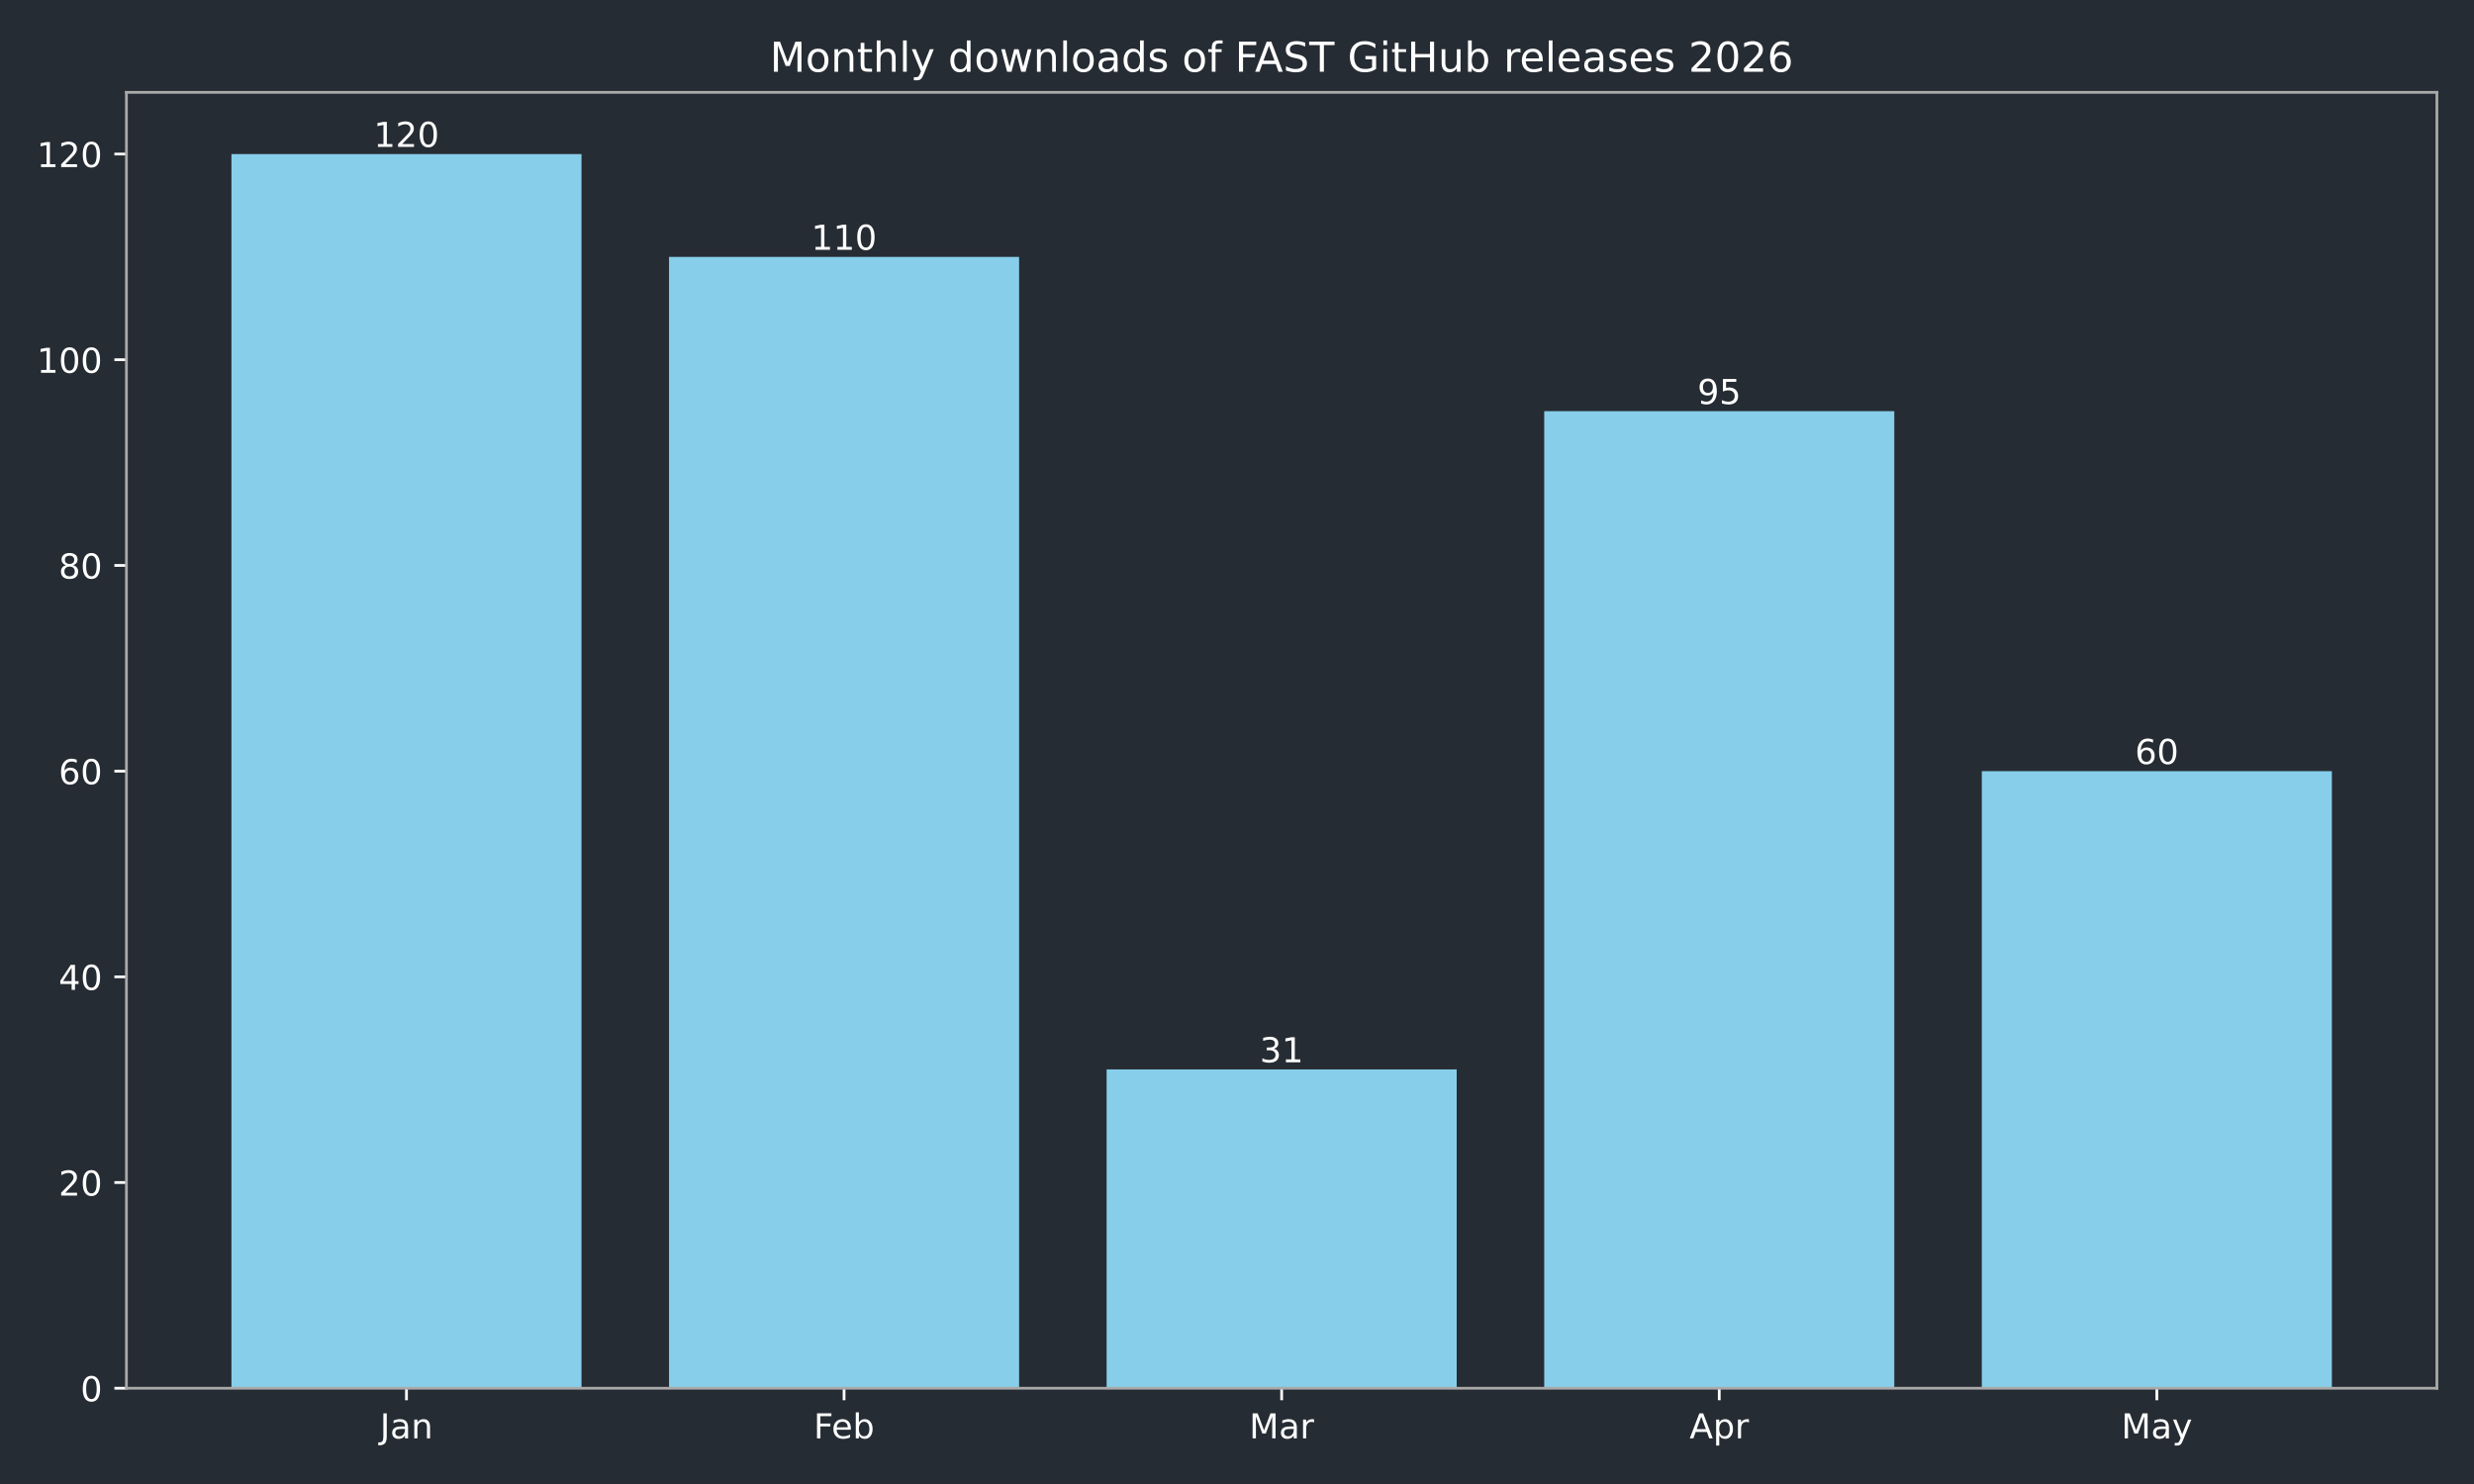
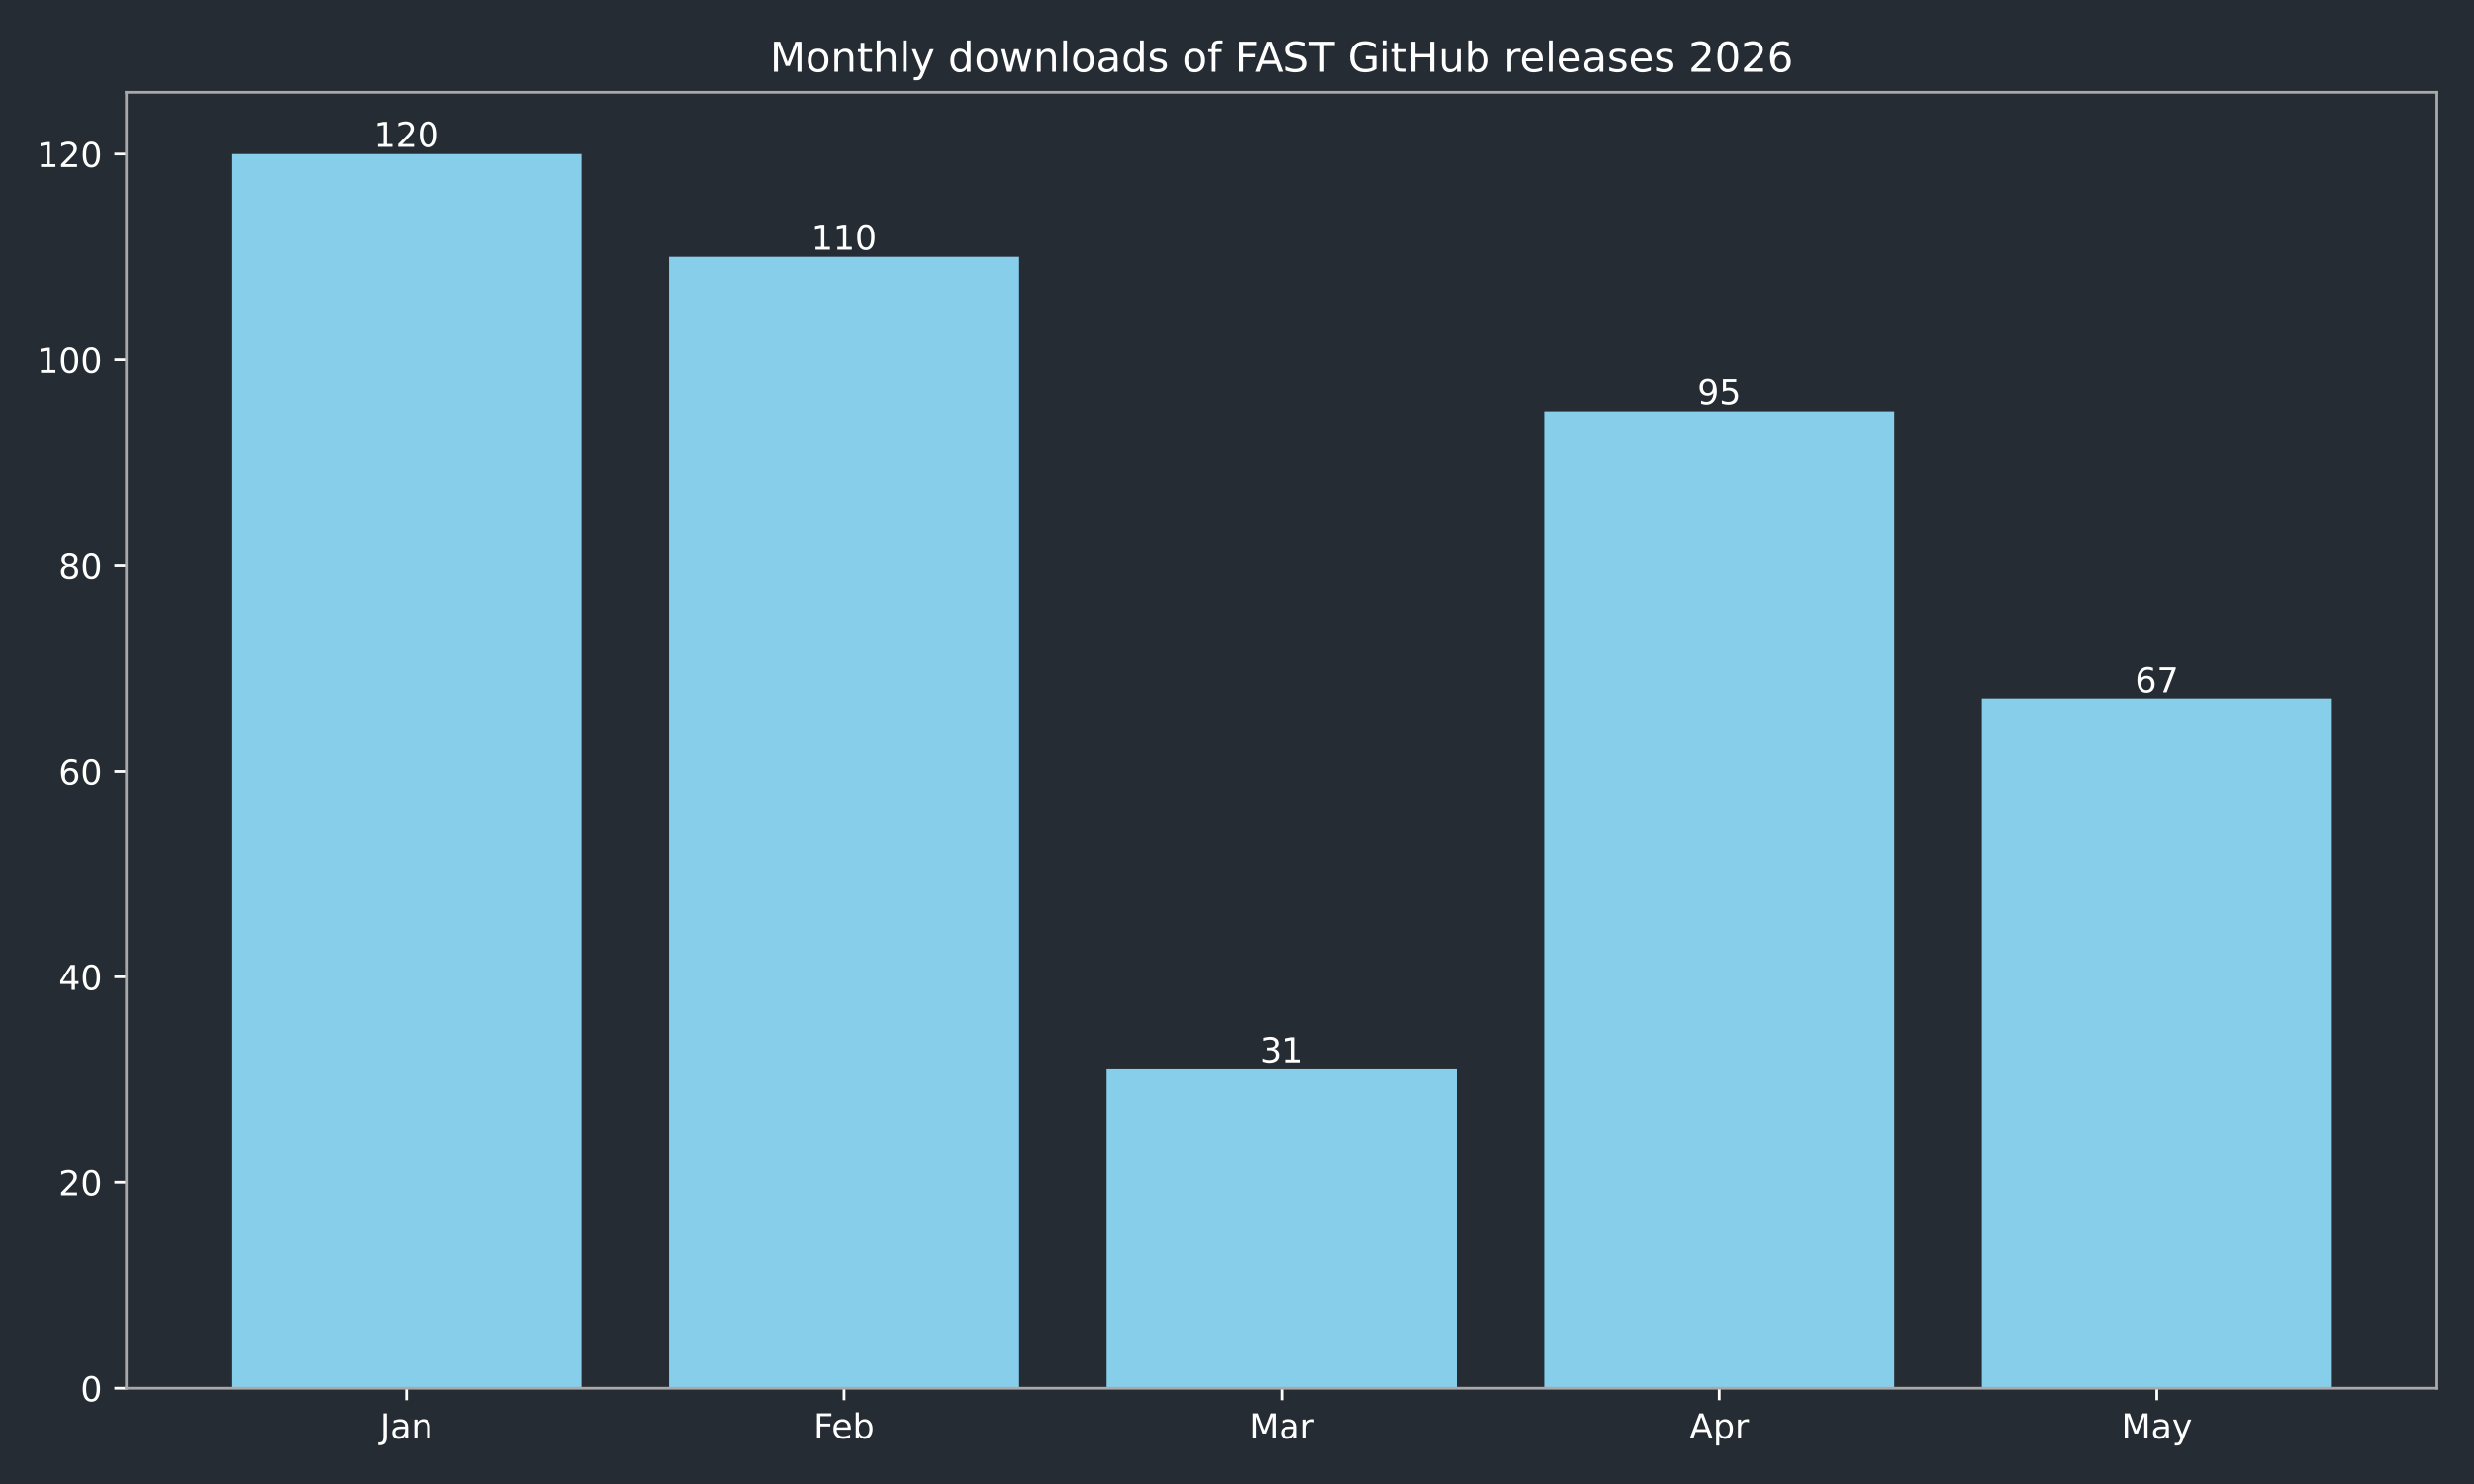
<svg xmlns="http://www.w3.org/2000/svg" xmlns:xlink="http://www.w3.org/1999/xlink" width="720pt" height="432pt" viewBox="0 0 720 432" version="1.1">
  <defs>
    <style type="text/css">*{stroke-linejoin: round; stroke-linecap: butt}</style>
  </defs>
  <g id="figure_1">
    <g id="patch_1">
      <path d="M 0 432  L 720 432  L 720 0  L 0 0  z " style="fill: #262c33" />
    </g>
    <g id="axes_1">
      <g id="patch_2">
        <path d="M 36.79 404.12  L 709.2 404.12  L 709.2 26.88  L 36.79 26.88  z " style="fill: #262c33" />
      </g>
      <g id="patch_3">
-         <path d="M 67.354 404.12  L 169.234 404.12  L 169.234 44.844  L 67.354 44.844  z " clip-path="url(#p09f3ea9e05)" style="fill: #87ceeb" />
+         <path d="M 67.354 404.12  L 169.234 404.12  L 169.234 44.844  L 67.354 44.844  z " clip-path="url(#p311c316d09)" style="fill: #87ceeb" />
      </g>
      <g id="patch_4">
-         <path d="M 194.704 404.12  L 296.585 404.12  L 296.585 74.783  L 194.704 74.783  z " clip-path="url(#p09f3ea9e05)" style="fill: #87ceeb" />
+         <path d="M 194.704 404.12  L 296.585 404.12  L 296.585 74.783  L 194.704 74.783  z " clip-path="url(#p311c316d09)" style="fill: #87ceeb" />
      </g>
      <g id="patch_5">
-         <path d="M 322.055 404.12  L 423.935 404.12  L 423.935 311.307  L 322.055 311.307  z " clip-path="url(#p09f3ea9e05)" style="fill: #87ceeb" />
+         <path d="M 322.055 404.12  L 423.935 404.12  L 423.935 311.307  L 322.055 311.307  z " clip-path="url(#p311c316d09)" style="fill: #87ceeb" />
      </g>
      <g id="patch_6">
-         <path d="M 449.405 404.12  L 551.286 404.12  L 551.286 119.693  L 449.405 119.693  z " clip-path="url(#p09f3ea9e05)" style="fill: #87ceeb" />
+         <path d="M 449.405 404.12  L 551.286 404.12  L 551.286 119.693  L 449.405 119.693  z " clip-path="url(#p311c316d09)" style="fill: #87ceeb" />
      </g>
      <g id="patch_7">
-         <path d="M 576.756 404.12  L 678.636 404.12  L 678.636 224.482  L 576.756 224.482  z " clip-path="url(#p09f3ea9e05)" style="fill: #87ceeb" />
+         <path d="M 576.756 404.12  L 678.636 404.12  L 678.636 203.524  L 576.756 203.524  z " clip-path="url(#p311c316d09)" style="fill: #87ceeb" />
      </g>
      <g id="matplotlib.axis_1">
        <g id="xtick_1">
          <g id="line2d_1">
            <defs>
-               <path id="m09208e8614" d="M 0 0  L 0 3.5  " style="stroke: #ffffff; stroke-width: 0.8" />
+               <path id="mf0eac39291" d="M 0 0  L 0 3.5  " style="stroke: #ffffff; stroke-width: 0.8" />
            </defs>
            <g>
-               <use xlink:href="#m09208e8614" x="118.294" y="404.12" style="fill: #ffffff; stroke: #ffffff; stroke-width: 0.8" />
+               <use xlink:href="#mf0eac39291" x="118.294" y="404.12" style="fill: #ffffff; stroke: #ffffff; stroke-width: 0.8" />
            </g>
          </g>
          <g id="text_1">
            <g style="fill: #ffffff" transform="translate(110.5864 418.7184) scale(0.1 -0.1)">
              <defs>
                <path id="DejaVuSans-4a" d="M 628 4666  L 1259 4666  L 1259 325  Q 1259 -519 939 -900  Q 619 -1281 -91 -1281  L -331 -1281  L -331 -750  L -134 -750  Q 284 -750 456 -515  Q 628 -281 628 325  L 628 4666  z " transform="scale(0.015625)" />
                <path id="DejaVuSans-61" d="M 2194 1759  Q 1497 1759 1228 1600  Q 959 1441 959 1056  Q 959 750 1161 570  Q 1363 391 1709 391  Q 2188 391 2477 730  Q 2766 1069 2766 1631  L 2766 1759  L 2194 1759  z M 3341 1997  L 3341 0  L 2766 0  L 2766 531  Q 2569 213 2275 61  Q 1981 -91 1556 -91  Q 1019 -91 701 211  Q 384 513 384 1019  Q 384 1609 779 1909  Q 1175 2209 1959 2209  L 2766 2209  L 2766 2266  Q 2766 2663 2505 2880  Q 2244 3097 1772 3097  Q 1472 3097 1187 3025  Q 903 2953 641 2809  L 641 3341  Q 956 3463 1253 3523  Q 1550 3584 1831 3584  Q 2591 3584 2966 3190  Q 3341 2797 3341 1997  z " transform="scale(0.015625)" />
                <path id="DejaVuSans-6e" d="M 3513 2113  L 3513 0  L 2938 0  L 2938 2094  Q 2938 2591 2744 2837  Q 2550 3084 2163 3084  Q 1697 3084 1428 2787  Q 1159 2491 1159 1978  L 1159 0  L 581 0  L 581 3500  L 1159 3500  L 1159 2956  Q 1366 3272 1645 3428  Q 1925 3584 2291 3584  Q 2894 3584 3203 3211  Q 3513 2838 3513 2113  z " transform="scale(0.015625)" />
              </defs>
              <use xlink:href="#DejaVuSans-4a" />
              <use xlink:href="#DejaVuSans-61" transform="translate(29.49219 0)" />
              <use xlink:href="#DejaVuSans-6e" transform="translate(90.77148 0)" />
            </g>
          </g>
        </g>
        <g id="xtick_2">
          <g id="line2d_2">
            <g>
-               <use xlink:href="#m09208e8614" x="245.645" y="404.12" style="fill: #ffffff; stroke: #ffffff; stroke-width: 0.8" />
+               <use xlink:href="#mf0eac39291" x="245.645" y="404.12" style="fill: #ffffff; stroke: #ffffff; stroke-width: 0.8" />
            </g>
          </g>
          <g id="text_2">
            <g style="fill: #ffffff" transform="translate(236.7931 418.7184) scale(0.1 -0.1)">
              <defs>
                <path id="DejaVuSans-46" d="M 628 4666  L 3309 4666  L 3309 4134  L 1259 4134  L 1259 2759  L 3109 2759  L 3109 2228  L 1259 2228  L 1259 0  L 628 0  L 628 4666  z " transform="scale(0.015625)" />
                <path id="DejaVuSans-65" d="M 3597 1894  L 3597 1613  L 953 1613  Q 991 1019 1311 708  Q 1631 397 2203 397  Q 2534 397 2845 478  Q 3156 559 3463 722  L 3463 178  Q 3153 47 2828 -22  Q 2503 -91 2169 -91  Q 1331 -91 842 396  Q 353 884 353 1716  Q 353 2575 817 3079  Q 1281 3584 2069 3584  Q 2775 3584 3186 3129  Q 3597 2675 3597 1894  z M 3022 2063  Q 3016 2534 2758 2815  Q 2500 3097 2075 3097  Q 1594 3097 1305 2825  Q 1016 2553 972 2059  L 3022 2063  z " transform="scale(0.015625)" />
                <path id="DejaVuSans-62" d="M 3116 1747  Q 3116 2381 2855 2742  Q 2594 3103 2138 3103  Q 1681 3103 1420 2742  Q 1159 2381 1159 1747  Q 1159 1113 1420 752  Q 1681 391 2138 391  Q 2594 391 2855 752  Q 3116 1113 3116 1747  z M 1159 2969  Q 1341 3281 1617 3432  Q 1894 3584 2278 3584  Q 2916 3584 3314 3078  Q 3713 2572 3713 1747  Q 3713 922 3314 415  Q 2916 -91 2278 -91  Q 1894 -91 1617 61  Q 1341 213 1159 525  L 1159 0  L 581 0  L 581 4863  L 1159 4863  L 1159 2969  z " transform="scale(0.015625)" />
              </defs>
              <use xlink:href="#DejaVuSans-46" />
              <use xlink:href="#DejaVuSans-65" transform="translate(52.01953 0)" />
              <use xlink:href="#DejaVuSans-62" transform="translate(113.543 0)" />
            </g>
          </g>
        </g>
        <g id="xtick_3">
          <g id="line2d_3">
            <g>
-               <use xlink:href="#m09208e8614" x="372.995" y="404.12" style="fill: #ffffff; stroke: #ffffff; stroke-width: 0.8" />
+               <use xlink:href="#mf0eac39291" x="372.995" y="404.12" style="fill: #ffffff; stroke: #ffffff; stroke-width: 0.8" />
            </g>
          </g>
          <g id="text_3">
            <g style="fill: #ffffff" transform="translate(363.5614 418.7184) scale(0.1 -0.1)">
              <defs>
                <path id="DejaVuSans-4d" d="M 628 4666  L 1569 4666  L 2759 1491  L 3956 4666  L 4897 4666  L 4897 0  L 4281 0  L 4281 4097  L 3078 897  L 2444 897  L 1241 4097  L 1241 0  L 628 0  L 628 4666  z " transform="scale(0.015625)" />
                <path id="DejaVuSans-72" d="M 2631 2963  Q 2534 3019 2420 3045  Q 2306 3072 2169 3072  Q 1681 3072 1420 2755  Q 1159 2438 1159 1844  L 1159 0  L 581 0  L 581 3500  L 1159 3500  L 1159 2956  Q 1341 3275 1631 3429  Q 1922 3584 2338 3584  Q 2397 3584 2469 3576  Q 2541 3569 2628 3553  L 2631 2963  z " transform="scale(0.015625)" />
              </defs>
              <use xlink:href="#DejaVuSans-4d" />
              <use xlink:href="#DejaVuSans-61" transform="translate(86.2793 0)" />
              <use xlink:href="#DejaVuSans-72" transform="translate(147.5586 0)" />
            </g>
          </g>
        </g>
        <g id="xtick_4">
          <g id="line2d_4">
            <g>
-               <use xlink:href="#m09208e8614" x="500.345" y="404.12" style="fill: #ffffff; stroke: #ffffff; stroke-width: 0.8" />
+               <use xlink:href="#mf0eac39291" x="500.345" y="404.12" style="fill: #ffffff; stroke: #ffffff; stroke-width: 0.8" />
            </g>
          </g>
          <g id="text_4">
            <g style="fill: #ffffff" transform="translate(491.6954 418.7184) scale(0.1 -0.1)">
              <defs>
                <path id="DejaVuSans-41" d="M 2188 4044  L 1331 1722  L 3047 1722  L 2188 4044  z M 1831 4666  L 2547 4666  L 4325 0  L 3669 0  L 3244 1197  L 1141 1197  L 716 0  L 50 0  L 1831 4666  z " transform="scale(0.015625)" />
                <path id="DejaVuSans-70" d="M 1159 525  L 1159 -1331  L 581 -1331  L 581 3500  L 1159 3500  L 1159 2969  Q 1341 3281 1617 3432  Q 1894 3584 2278 3584  Q 2916 3584 3314 3078  Q 3713 2572 3713 1747  Q 3713 922 3314 415  Q 2916 -91 2278 -91  Q 1894 -91 1617 61  Q 1341 213 1159 525  z M 3116 1747  Q 3116 2381 2855 2742  Q 2594 3103 2138 3103  Q 1681 3103 1420 2742  Q 1159 2381 1159 1747  Q 1159 1113 1420 752  Q 1681 391 2138 391  Q 2594 391 2855 752  Q 3116 1113 3116 1747  z " transform="scale(0.015625)" />
              </defs>
              <use xlink:href="#DejaVuSans-41" />
              <use xlink:href="#DejaVuSans-70" transform="translate(68.4082 0)" />
              <use xlink:href="#DejaVuSans-72" transform="translate(131.8848 0)" />
            </g>
          </g>
        </g>
        <g id="xtick_5">
          <g id="line2d_5">
            <g>
-               <use xlink:href="#m09208e8614" x="627.696" y="404.12" style="fill: #ffffff; stroke: #ffffff; stroke-width: 0.8" />
+               <use xlink:href="#mf0eac39291" x="627.696" y="404.12" style="fill: #ffffff; stroke: #ffffff; stroke-width: 0.8" />
            </g>
          </g>
          <g id="text_5">
            <g style="fill: #ffffff" transform="translate(617.3583 418.7184) scale(0.1 -0.1)">
              <defs>
                <path id="DejaVuSans-79" d="M 2059 -325  Q 1816 -950 1584 -1140  Q 1353 -1331 966 -1331  L 506 -1331  L 506 -850  L 844 -850  Q 1081 -850 1212 -737  Q 1344 -625 1503 -206  L 1606 56  L 191 3500  L 800 3500  L 1894 763  L 2988 3500  L 3597 3500  L 2059 -325  z " transform="scale(0.015625)" />
              </defs>
              <use xlink:href="#DejaVuSans-4d" />
              <use xlink:href="#DejaVuSans-61" transform="translate(86.2793 0)" />
              <use xlink:href="#DejaVuSans-79" transform="translate(147.5586 0)" />
            </g>
          </g>
        </g>
      </g>
      <g id="matplotlib.axis_2">
        <g id="ytick_1">
          <g id="line2d_6">
            <defs>
-               <path id="m7eb95004a3" d="M 0 0  L -3.5 0  " style="stroke: #ffffff; stroke-width: 0.8" />
+               <path id="ma2b76cdfd1" d="M 0 0  L -3.5 0  " style="stroke: #ffffff; stroke-width: 0.8" />
            </defs>
            <g>
-               <use xlink:href="#m7eb95004a3" x="36.79" y="404.12" style="fill: #ffffff; stroke: #ffffff; stroke-width: 0.8" />
+               <use xlink:href="#ma2b76cdfd1" x="36.79" y="404.12" style="fill: #ffffff; stroke: #ffffff; stroke-width: 0.8" />
            </g>
          </g>
          <g id="text_6">
            <g style="fill: #ffffff" transform="translate(23.4275 407.9192) scale(0.1 -0.1)">
              <defs>
                <path id="DejaVuSans-30" d="M 2034 4250  Q 1547 4250 1301 3770  Q 1056 3291 1056 2328  Q 1056 1369 1301 889  Q 1547 409 2034 409  Q 2525 409 2770 889  Q 3016 1369 3016 2328  Q 3016 3291 2770 3770  Q 2525 4250 2034 4250  z M 2034 4750  Q 2819 4750 3233 4129  Q 3647 3509 3647 2328  Q 3647 1150 3233 529  Q 2819 -91 2034 -91  Q 1250 -91 836 529  Q 422 1150 422 2328  Q 422 3509 836 4129  Q 1250 4750 2034 4750  z " transform="scale(0.015625)" />
              </defs>
              <use xlink:href="#DejaVuSans-30" />
            </g>
          </g>
        </g>
        <g id="ytick_2">
          <g id="line2d_7">
            <g>
-               <use xlink:href="#m7eb95004a3" x="36.79" y="344.241" style="fill: #ffffff; stroke: #ffffff; stroke-width: 0.8" />
+               <use xlink:href="#ma2b76cdfd1" x="36.79" y="344.241" style="fill: #ffffff; stroke: #ffffff; stroke-width: 0.8" />
            </g>
          </g>
          <g id="text_7">
            <g style="fill: #ffffff" transform="translate(17.065 348.0399) scale(0.1 -0.1)">
              <defs>
                <path id="DejaVuSans-32" d="M 1228 531  L 3431 531  L 3431 0  L 469 0  L 469 531  Q 828 903 1448 1529  Q 2069 2156 2228 2338  Q 2531 2678 2651 2914  Q 2772 3150 2772 3378  Q 2772 3750 2511 3984  Q 2250 4219 1831 4219  Q 1534 4219 1204 4116  Q 875 4013 500 3803  L 500 4441  Q 881 4594 1212 4672  Q 1544 4750 1819 4750  Q 2544 4750 2975 4387  Q 3406 4025 3406 3419  Q 3406 3131 3298 2873  Q 3191 2616 2906 2266  Q 2828 2175 2409 1742  Q 1991 1309 1228 531  z " transform="scale(0.015625)" />
              </defs>
              <use xlink:href="#DejaVuSans-32" />
              <use xlink:href="#DejaVuSans-30" transform="translate(63.62305 0)" />
            </g>
          </g>
        </g>
        <g id="ytick_3">
          <g id="line2d_8">
            <g>
-               <use xlink:href="#m7eb95004a3" x="36.79" y="284.361" style="fill: #ffffff; stroke: #ffffff; stroke-width: 0.8" />
+               <use xlink:href="#ma2b76cdfd1" x="36.79" y="284.361" style="fill: #ffffff; stroke: #ffffff; stroke-width: 0.8" />
            </g>
          </g>
          <g id="text_8">
            <g style="fill: #ffffff" transform="translate(17.065 288.1605) scale(0.1 -0.1)">
              <defs>
                <path id="DejaVuSans-34" d="M 2419 4116  L 825 1625  L 2419 1625  L 2419 4116  z M 2253 4666  L 3047 4666  L 3047 1625  L 3713 1625  L 3713 1100  L 3047 1100  L 3047 0  L 2419 0  L 2419 1100  L 313 1100  L 313 1709  L 2253 4666  z " transform="scale(0.015625)" />
              </defs>
              <use xlink:href="#DejaVuSans-34" />
              <use xlink:href="#DejaVuSans-30" transform="translate(63.62305 0)" />
            </g>
          </g>
        </g>
        <g id="ytick_4">
          <g id="line2d_9">
            <g>
-               <use xlink:href="#m7eb95004a3" x="36.79" y="224.482" style="fill: #ffffff; stroke: #ffffff; stroke-width: 0.8" />
+               <use xlink:href="#ma2b76cdfd1" x="36.79" y="224.482" style="fill: #ffffff; stroke: #ffffff; stroke-width: 0.8" />
            </g>
          </g>
          <g id="text_9">
            <g style="fill: #ffffff" transform="translate(17.065 228.2811) scale(0.1 -0.1)">
              <defs>
                <path id="DejaVuSans-36" d="M 2113 2584  Q 1688 2584 1439 2293  Q 1191 2003 1191 1497  Q 1191 994 1439 701  Q 1688 409 2113 409  Q 2538 409 2786 701  Q 3034 994 3034 1497  Q 3034 2003 2786 2293  Q 2538 2584 2113 2584  z M 3366 4563  L 3366 3988  Q 3128 4100 2886 4159  Q 2644 4219 2406 4219  Q 1781 4219 1451 3797  Q 1122 3375 1075 2522  Q 1259 2794 1537 2939  Q 1816 3084 2150 3084  Q 2853 3084 3261 2657  Q 3669 2231 3669 1497  Q 3669 778 3244 343  Q 2819 -91 2113 -91  Q 1303 -91 875 529  Q 447 1150 447 2328  Q 447 3434 972 4092  Q 1497 4750 2381 4750  Q 2619 4750 2861 4703  Q 3103 4656 3366 4563  z " transform="scale(0.015625)" />
              </defs>
              <use xlink:href="#DejaVuSans-36" />
              <use xlink:href="#DejaVuSans-30" transform="translate(63.62305 0)" />
            </g>
          </g>
        </g>
        <g id="ytick_5">
          <g id="line2d_10">
            <g>
-               <use xlink:href="#m7eb95004a3" x="36.79" y="164.603" style="fill: #ffffff; stroke: #ffffff; stroke-width: 0.8" />
+               <use xlink:href="#ma2b76cdfd1" x="36.79" y="164.603" style="fill: #ffffff; stroke: #ffffff; stroke-width: 0.8" />
            </g>
          </g>
          <g id="text_10">
            <g style="fill: #ffffff" transform="translate(17.065 168.4018) scale(0.1 -0.1)">
              <defs>
                <path id="DejaVuSans-38" d="M 2034 2216  Q 1584 2216 1326 1975  Q 1069 1734 1069 1313  Q 1069 891 1326 650  Q 1584 409 2034 409  Q 2484 409 2743 651  Q 3003 894 3003 1313  Q 3003 1734 2745 1975  Q 2488 2216 2034 2216  z M 1403 2484  Q 997 2584 770 2862  Q 544 3141 544 3541  Q 544 4100 942 4425  Q 1341 4750 2034 4750  Q 2731 4750 3128 4425  Q 3525 4100 3525 3541  Q 3525 3141 3298 2862  Q 3072 2584 2669 2484  Q 3125 2378 3379 2068  Q 3634 1759 3634 1313  Q 3634 634 3220 271  Q 2806 -91 2034 -91  Q 1263 -91 848 271  Q 434 634 434 1313  Q 434 1759 690 2068  Q 947 2378 1403 2484  z M 1172 3481  Q 1172 3119 1398 2916  Q 1625 2713 2034 2713  Q 2441 2713 2670 2916  Q 2900 3119 2900 3481  Q 2900 3844 2670 4047  Q 2441 4250 2034 4250  Q 1625 4250 1398 4047  Q 1172 3844 1172 3481  z " transform="scale(0.015625)" />
              </defs>
              <use xlink:href="#DejaVuSans-38" />
              <use xlink:href="#DejaVuSans-30" transform="translate(63.62305 0)" />
            </g>
          </g>
        </g>
        <g id="ytick_6">
          <g id="line2d_11">
            <g>
-               <use xlink:href="#m7eb95004a3" x="36.79" y="104.723" style="fill: #ffffff; stroke: #ffffff; stroke-width: 0.8" />
+               <use xlink:href="#ma2b76cdfd1" x="36.79" y="104.723" style="fill: #ffffff; stroke: #ffffff; stroke-width: 0.8" />
            </g>
          </g>
          <g id="text_11">
            <g style="fill: #ffffff" transform="translate(10.7025 108.5224) scale(0.1 -0.1)">
              <defs>
                <path id="DejaVuSans-31" d="M 794 531  L 1825 531  L 1825 4091  L 703 3866  L 703 4441  L 1819 4666  L 2450 4666  L 2450 531  L 3481 531  L 3481 0  L 794 0  L 794 531  z " transform="scale(0.015625)" />
              </defs>
              <use xlink:href="#DejaVuSans-31" />
              <use xlink:href="#DejaVuSans-30" transform="translate(63.62305 0)" />
              <use xlink:href="#DejaVuSans-30" transform="translate(127.2461 0)" />
            </g>
          </g>
        </g>
        <g id="ytick_7">
          <g id="line2d_12">
            <g>
-               <use xlink:href="#m7eb95004a3" x="36.79" y="44.844" style="fill: #ffffff; stroke: #ffffff; stroke-width: 0.8" />
+               <use xlink:href="#ma2b76cdfd1" x="36.79" y="44.844" style="fill: #ffffff; stroke: #ffffff; stroke-width: 0.8" />
            </g>
          </g>
          <g id="text_12">
            <g style="fill: #ffffff" transform="translate(10.7025 48.64303) scale(0.1 -0.1)">
              <use xlink:href="#DejaVuSans-31" />
              <use xlink:href="#DejaVuSans-32" transform="translate(63.62305 0)" />
              <use xlink:href="#DejaVuSans-30" transform="translate(127.2461 0)" />
            </g>
          </g>
        </g>
      </g>
      <g id="patch_8">
        <path d="M 36.79 404.12  L 36.79 26.88  " style="fill: none; stroke: #a9a9a9; stroke-width: 0.8; stroke-linejoin: miter; stroke-linecap: square" />
      </g>
      <g id="patch_9">
        <path d="M 709.2 404.12  L 709.2 26.88  " style="fill: none; stroke: #a9a9a9; stroke-width: 0.8; stroke-linejoin: miter; stroke-linecap: square" />
      </g>
      <g id="patch_10">
        <path d="M 36.79 404.12  L 709.2 404.12  " style="fill: none; stroke: #a9a9a9; stroke-width: 0.8; stroke-linejoin: miter; stroke-linecap: square" />
      </g>
      <g id="patch_11">
        <path d="M 36.79 26.88  L 709.2 26.88  " style="fill: none; stroke: #a9a9a9; stroke-width: 0.8; stroke-linejoin: miter; stroke-linecap: square" />
      </g>
      <g id="text_13">
        <g style="fill: #ffffff" transform="translate(108.7505 42.76412) scale(0.1 -0.1)">
          <use xlink:href="#DejaVuSans-31" />
          <use xlink:href="#DejaVuSans-32" transform="translate(63.62305 0)" />
          <use xlink:href="#DejaVuSans-30" transform="translate(127.2461 0)" />
        </g>
      </g>
      <g id="text_14">
        <g style="fill: #ffffff" transform="translate(236.1009 72.70381) scale(0.1 -0.1)">
          <use xlink:href="#DejaVuSans-31" />
          <use xlink:href="#DejaVuSans-31" transform="translate(63.62305 0)" />
          <use xlink:href="#DejaVuSans-30" transform="translate(127.2461 0)" />
        </g>
      </g>
      <g id="text_15">
        <g style="fill: #ffffff" transform="translate(366.6325 309.2273) scale(0.1 -0.1)">
          <defs>
            <path id="DejaVuSans-33" d="M 2597 2516  Q 3050 2419 3304 2112  Q 3559 1806 3559 1356  Q 3559 666 3084 287  Q 2609 -91 1734 -91  Q 1441 -91 1130 -33  Q 819 25 488 141  L 488 750  Q 750 597 1062 519  Q 1375 441 1716 441  Q 2309 441 2620 675  Q 2931 909 2931 1356  Q 2931 1769 2642 2001  Q 2353 2234 1838 2234  L 1294 2234  L 1294 2753  L 1863 2753  Q 2328 2753 2575 2939  Q 2822 3125 2822 3475  Q 2822 3834 2567 4026  Q 2313 4219 1838 4219  Q 1578 4219 1281 4162  Q 984 4106 628 3988  L 628 4550  Q 988 4650 1302 4700  Q 1616 4750 1894 4750  Q 2613 4750 3031 4423  Q 3450 4097 3450 3541  Q 3450 3153 3228 2886  Q 3006 2619 2597 2516  z " transform="scale(0.015625)" />
          </defs>
          <use xlink:href="#DejaVuSans-33" />
          <use xlink:href="#DejaVuSans-31" transform="translate(63.62305 0)" />
        </g>
      </g>
      <g id="text_16">
        <g style="fill: #ffffff" transform="translate(493.9829 117.6133) scale(0.1 -0.1)">
          <defs>
            <path id="DejaVuSans-39" d="M 703 97  L 703 672  Q 941 559 1184 500  Q 1428 441 1663 441  Q 2288 441 2617 861  Q 2947 1281 2994 2138  Q 2813 1869 2534 1725  Q 2256 1581 1919 1581  Q 1219 1581 811 2004  Q 403 2428 403 3163  Q 403 3881 828 4315  Q 1253 4750 1959 4750  Q 2769 4750 3195 4129  Q 3622 3509 3622 2328  Q 3622 1225 3098 567  Q 2575 -91 1691 -91  Q 1453 -91 1209 -44  Q 966 3 703 97  z M 1959 2075  Q 2384 2075 2632 2365  Q 2881 2656 2881 3163  Q 2881 3666 2632 3958  Q 2384 4250 1959 4250  Q 1534 4250 1286 3958  Q 1038 3666 1038 3163  Q 1038 2656 1286 2365  Q 1534 2075 1959 2075  z " transform="scale(0.015625)" />
            <path id="DejaVuSans-35" d="M 691 4666  L 3169 4666  L 3169 4134  L 1269 4134  L 1269 2991  Q 1406 3038 1543 3061  Q 1681 3084 1819 3084  Q 2600 3084 3056 2656  Q 3513 2228 3513 1497  Q 3513 744 3044 326  Q 2575 -91 1722 -91  Q 1428 -91 1123 -41  Q 819 9 494 109  L 494 744  Q 775 591 1075 516  Q 1375 441 1709 441  Q 2250 441 2565 725  Q 2881 1009 2881 1497  Q 2881 1984 2565 2268  Q 2250 2553 1709 2553  Q 1456 2553 1204 2497  Q 953 2441 691 2322  L 691 4666  z " transform="scale(0.015625)" />
          </defs>
          <use xlink:href="#DejaVuSans-39" />
          <use xlink:href="#DejaVuSans-35" transform="translate(63.62305 0)" />
        </g>
      </g>
      <g id="text_17">
-         <g style="fill: #ffffff" transform="translate(621.3333 222.4022) scale(0.1 -0.1)">
+         <g style="fill: #ffffff" transform="translate(621.3333 201.4444) scale(0.1 -0.1)">
+           <defs>
+             <path id="DejaVuSans-37" d="M 525 4666  L 3525 4666  L 3525 4397  L 1831 0  L 1172 0  L 2766 4134  L 525 4134  L 525 4666  z " transform="scale(0.015625)" />
+           </defs>
          <use xlink:href="#DejaVuSans-36" />
-           <use xlink:href="#DejaVuSans-30" transform="translate(63.62305 0)" />
+           <use xlink:href="#DejaVuSans-37" transform="translate(63.62305 0)" />
        </g>
      </g>
      <g id="text_18">
        <g style="fill: #ffffff" transform="translate(224.0619 20.88) scale(0.12 -0.12)">
          <defs>
            <path id="DejaVuSans-6f" d="M 1959 3097  Q 1497 3097 1228 2736  Q 959 2375 959 1747  Q 959 1119 1226 758  Q 1494 397 1959 397  Q 2419 397 2687 759  Q 2956 1122 2956 1747  Q 2956 2369 2687 2733  Q 2419 3097 1959 3097  z M 1959 3584  Q 2709 3584 3137 3096  Q 3566 2609 3566 1747  Q 3566 888 3137 398  Q 2709 -91 1959 -91  Q 1206 -91 779 398  Q 353 888 353 1747  Q 353 2609 779 3096  Q 1206 3584 1959 3584  z " transform="scale(0.015625)" />
            <path id="DejaVuSans-74" d="M 1172 4494  L 1172 3500  L 2356 3500  L 2356 3053  L 1172 3053  L 1172 1153  Q 1172 725 1289 603  Q 1406 481 1766 481  L 2356 481  L 2356 0  L 1766 0  Q 1100 0 847 248  Q 594 497 594 1153  L 594 3053  L 172 3053  L 172 3500  L 594 3500  L 594 4494  L 1172 4494  z " transform="scale(0.015625)" />
            <path id="DejaVuSans-68" d="M 3513 2113  L 3513 0  L 2938 0  L 2938 2094  Q 2938 2591 2744 2837  Q 2550 3084 2163 3084  Q 1697 3084 1428 2787  Q 1159 2491 1159 1978  L 1159 0  L 581 0  L 581 4863  L 1159 4863  L 1159 2956  Q 1366 3272 1645 3428  Q 1925 3584 2291 3584  Q 2894 3584 3203 3211  Q 3513 2838 3513 2113  z " transform="scale(0.015625)" />
            <path id="DejaVuSans-6c" d="M 603 4863  L 1178 4863  L 1178 0  L 603 0  L 603 4863  z " transform="scale(0.015625)" />
            <path id="DejaVuSans-20" transform="scale(0.015625)" />
            <path id="DejaVuSans-64" d="M 2906 2969  L 2906 4863  L 3481 4863  L 3481 0  L 2906 0  L 2906 525  Q 2725 213 2448 61  Q 2172 -91 1784 -91  Q 1150 -91 751 415  Q 353 922 353 1747  Q 353 2572 751 3078  Q 1150 3584 1784 3584  Q 2172 3584 2448 3432  Q 2725 3281 2906 2969  z M 947 1747  Q 947 1113 1208 752  Q 1469 391 1925 391  Q 2381 391 2643 752  Q 2906 1113 2906 1747  Q 2906 2381 2643 2742  Q 2381 3103 1925 3103  Q 1469 3103 1208 2742  Q 947 2381 947 1747  z " transform="scale(0.015625)" />
            <path id="DejaVuSans-77" d="M 269 3500  L 844 3500  L 1563 769  L 2278 3500  L 2956 3500  L 3675 769  L 4391 3500  L 4966 3500  L 4050 0  L 3372 0  L 2619 2869  L 1863 0  L 1184 0  L 269 3500  z " transform="scale(0.015625)" />
            <path id="DejaVuSans-73" d="M 2834 3397  L 2834 2853  Q 2591 2978 2328 3040  Q 2066 3103 1784 3103  Q 1356 3103 1142 2972  Q 928 2841 928 2578  Q 928 2378 1081 2264  Q 1234 2150 1697 2047  L 1894 2003  Q 2506 1872 2764 1633  Q 3022 1394 3022 966  Q 3022 478 2636 193  Q 2250 -91 1575 -91  Q 1294 -91 989 -36  Q 684 19 347 128  L 347 722  Q 666 556 975 473  Q 1284 391 1588 391  Q 1994 391 2212 530  Q 2431 669 2431 922  Q 2431 1156 2273 1281  Q 2116 1406 1581 1522  L 1381 1569  Q 847 1681 609 1914  Q 372 2147 372 2553  Q 372 3047 722 3315  Q 1072 3584 1716 3584  Q 2034 3584 2315 3537  Q 2597 3491 2834 3397  z " transform="scale(0.015625)" />
            <path id="DejaVuSans-66" d="M 2375 4863  L 2375 4384  L 1825 4384  Q 1516 4384 1395 4259  Q 1275 4134 1275 3809  L 1275 3500  L 2222 3500  L 2222 3053  L 1275 3053  L 1275 0  L 697 0  L 697 3053  L 147 3053  L 147 3500  L 697 3500  L 697 3744  Q 697 4328 969 4595  Q 1241 4863 1831 4863  L 2375 4863  z " transform="scale(0.015625)" />
            <path id="DejaVuSans-53" d="M 3425 4513  L 3425 3897  Q 3066 4069 2747 4153  Q 2428 4238 2131 4238  Q 1616 4238 1336 4038  Q 1056 3838 1056 3469  Q 1056 3159 1242 3001  Q 1428 2844 1947 2747  L 2328 2669  Q 3034 2534 3370 2195  Q 3706 1856 3706 1288  Q 3706 609 3251 259  Q 2797 -91 1919 -91  Q 1588 -91 1214 -16  Q 841 59 441 206  L 441 856  Q 825 641 1194 531  Q 1563 422 1919 422  Q 2459 422 2753 634  Q 3047 847 3047 1241  Q 3047 1584 2836 1778  Q 2625 1972 2144 2069  L 1759 2144  Q 1053 2284 737 2584  Q 422 2884 422 3419  Q 422 4038 858 4394  Q 1294 4750 2059 4750  Q 2388 4750 2728 4690  Q 3069 4631 3425 4513  z " transform="scale(0.015625)" />
            <path id="DejaVuSans-54" d="M -19 4666  L 3928 4666  L 3928 4134  L 2272 4134  L 2272 0  L 1638 0  L 1638 4134  L -19 4134  L -19 4666  z " transform="scale(0.015625)" />
            <path id="DejaVuSans-47" d="M 3809 666  L 3809 1919  L 2778 1919  L 2778 2438  L 4434 2438  L 4434 434  Q 4069 175 3628 42  Q 3188 -91 2688 -91  Q 1594 -91 976 548  Q 359 1188 359 2328  Q 359 3472 976 4111  Q 1594 4750 2688 4750  Q 3144 4750 3555 4637  Q 3966 4525 4313 4306  L 4313 3634  Q 3963 3931 3569 4081  Q 3175 4231 2741 4231  Q 1884 4231 1454 3753  Q 1025 3275 1025 2328  Q 1025 1384 1454 906  Q 1884 428 2741 428  Q 3075 428 3337 486  Q 3600 544 3809 666  z " transform="scale(0.015625)" />
            <path id="DejaVuSans-69" d="M 603 3500  L 1178 3500  L 1178 0  L 603 0  L 603 3500  z M 603 4863  L 1178 4863  L 1178 4134  L 603 4134  L 603 4863  z " transform="scale(0.015625)" />
            <path id="DejaVuSans-48" d="M 628 4666  L 1259 4666  L 1259 2753  L 3553 2753  L 3553 4666  L 4184 4666  L 4184 0  L 3553 0  L 3553 2222  L 1259 2222  L 1259 0  L 628 0  L 628 4666  z " transform="scale(0.015625)" />
            <path id="DejaVuSans-75" d="M 544 1381  L 544 3500  L 1119 3500  L 1119 1403  Q 1119 906 1312 657  Q 1506 409 1894 409  Q 2359 409 2629 706  Q 2900 1003 2900 1516  L 2900 3500  L 3475 3500  L 3475 0  L 2900 0  L 2900 538  Q 2691 219 2414 64  Q 2138 -91 1772 -91  Q 1169 -91 856 284  Q 544 659 544 1381  z M 1991 3584  L 1991 3584  z " transform="scale(0.015625)" />
          </defs>
          <use xlink:href="#DejaVuSans-4d" />
          <use xlink:href="#DejaVuSans-6f" transform="translate(86.2793 0)" />
          <use xlink:href="#DejaVuSans-6e" transform="translate(147.4609 0)" />
          <use xlink:href="#DejaVuSans-74" transform="translate(210.8398 0)" />
          <use xlink:href="#DejaVuSans-68" transform="translate(250.0488 0)" />
          <use xlink:href="#DejaVuSans-6c" transform="translate(313.4277 0)" />
          <use xlink:href="#DejaVuSans-79" transform="translate(341.2109 0)" />
          <use xlink:href="#DejaVuSans-20" transform="translate(400.3906 0)" />
          <use xlink:href="#DejaVuSans-64" transform="translate(432.1777 0)" />
          <use xlink:href="#DejaVuSans-6f" transform="translate(495.6543 0)" />
          <use xlink:href="#DejaVuSans-77" transform="translate(556.8359 0)" />
          <use xlink:href="#DejaVuSans-6e" transform="translate(638.623 0)" />
          <use xlink:href="#DejaVuSans-6c" transform="translate(702.002 0)" />
          <use xlink:href="#DejaVuSans-6f" transform="translate(729.7852 0)" />
          <use xlink:href="#DejaVuSans-61" transform="translate(790.9668 0)" />
          <use xlink:href="#DejaVuSans-64" transform="translate(852.2461 0)" />
          <use xlink:href="#DejaVuSans-73" transform="translate(915.7227 0)" />
          <use xlink:href="#DejaVuSans-20" transform="translate(967.8223 0)" />
          <use xlink:href="#DejaVuSans-6f" transform="translate(999.6094 0)" />
          <use xlink:href="#DejaVuSans-66" transform="translate(1060.791 0)" />
          <use xlink:href="#DejaVuSans-20" transform="translate(1095.996 0)" />
          <use xlink:href="#DejaVuSans-46" transform="translate(1127.783 0)" />
          <use xlink:href="#DejaVuSans-41" transform="translate(1176.178 0)" />
          <use xlink:href="#DejaVuSans-53" transform="translate(1244.586 0)" />
          <use xlink:href="#DejaVuSans-54" transform="translate(1308.062 0)" />
          <use xlink:href="#DejaVuSans-20" transform="translate(1369.146 0)" />
          <use xlink:href="#DejaVuSans-47" transform="translate(1400.934 0)" />
          <use xlink:href="#DejaVuSans-69" transform="translate(1478.424 0)" />
          <use xlink:href="#DejaVuSans-74" transform="translate(1506.207 0)" />
          <use xlink:href="#DejaVuSans-48" transform="translate(1545.416 0)" />
          <use xlink:href="#DejaVuSans-75" transform="translate(1620.611 0)" />
          <use xlink:href="#DejaVuSans-62" transform="translate(1683.99 0)" />
          <use xlink:href="#DejaVuSans-20" transform="translate(1747.467 0)" />
          <use xlink:href="#DejaVuSans-72" transform="translate(1779.254 0)" />
          <use xlink:href="#DejaVuSans-65" transform="translate(1818.117 0)" />
          <use xlink:href="#DejaVuSans-6c" transform="translate(1879.641 0)" />
          <use xlink:href="#DejaVuSans-65" transform="translate(1907.424 0)" />
          <use xlink:href="#DejaVuSans-61" transform="translate(1968.947 0)" />
          <use xlink:href="#DejaVuSans-73" transform="translate(2030.227 0)" />
          <use xlink:href="#DejaVuSans-65" transform="translate(2082.326 0)" />
          <use xlink:href="#DejaVuSans-73" transform="translate(2143.85 0)" />
          <use xlink:href="#DejaVuSans-20" transform="translate(2195.949 0)" />
          <use xlink:href="#DejaVuSans-32" transform="translate(2227.736 0)" />
          <use xlink:href="#DejaVuSans-30" transform="translate(2291.359 0)" />
          <use xlink:href="#DejaVuSans-32" transform="translate(2354.982 0)" />
          <use xlink:href="#DejaVuSans-36" transform="translate(2418.605 0)" />
        </g>
      </g>
    </g>
  </g>
  <defs>
-     <clipPath id="p09f3ea9e05">
+     <clipPath id="p311c316d09">
      <rect x="36.79" y="26.88" width="672.41" height="377.24" />
    </clipPath>
  </defs>
</svg>
